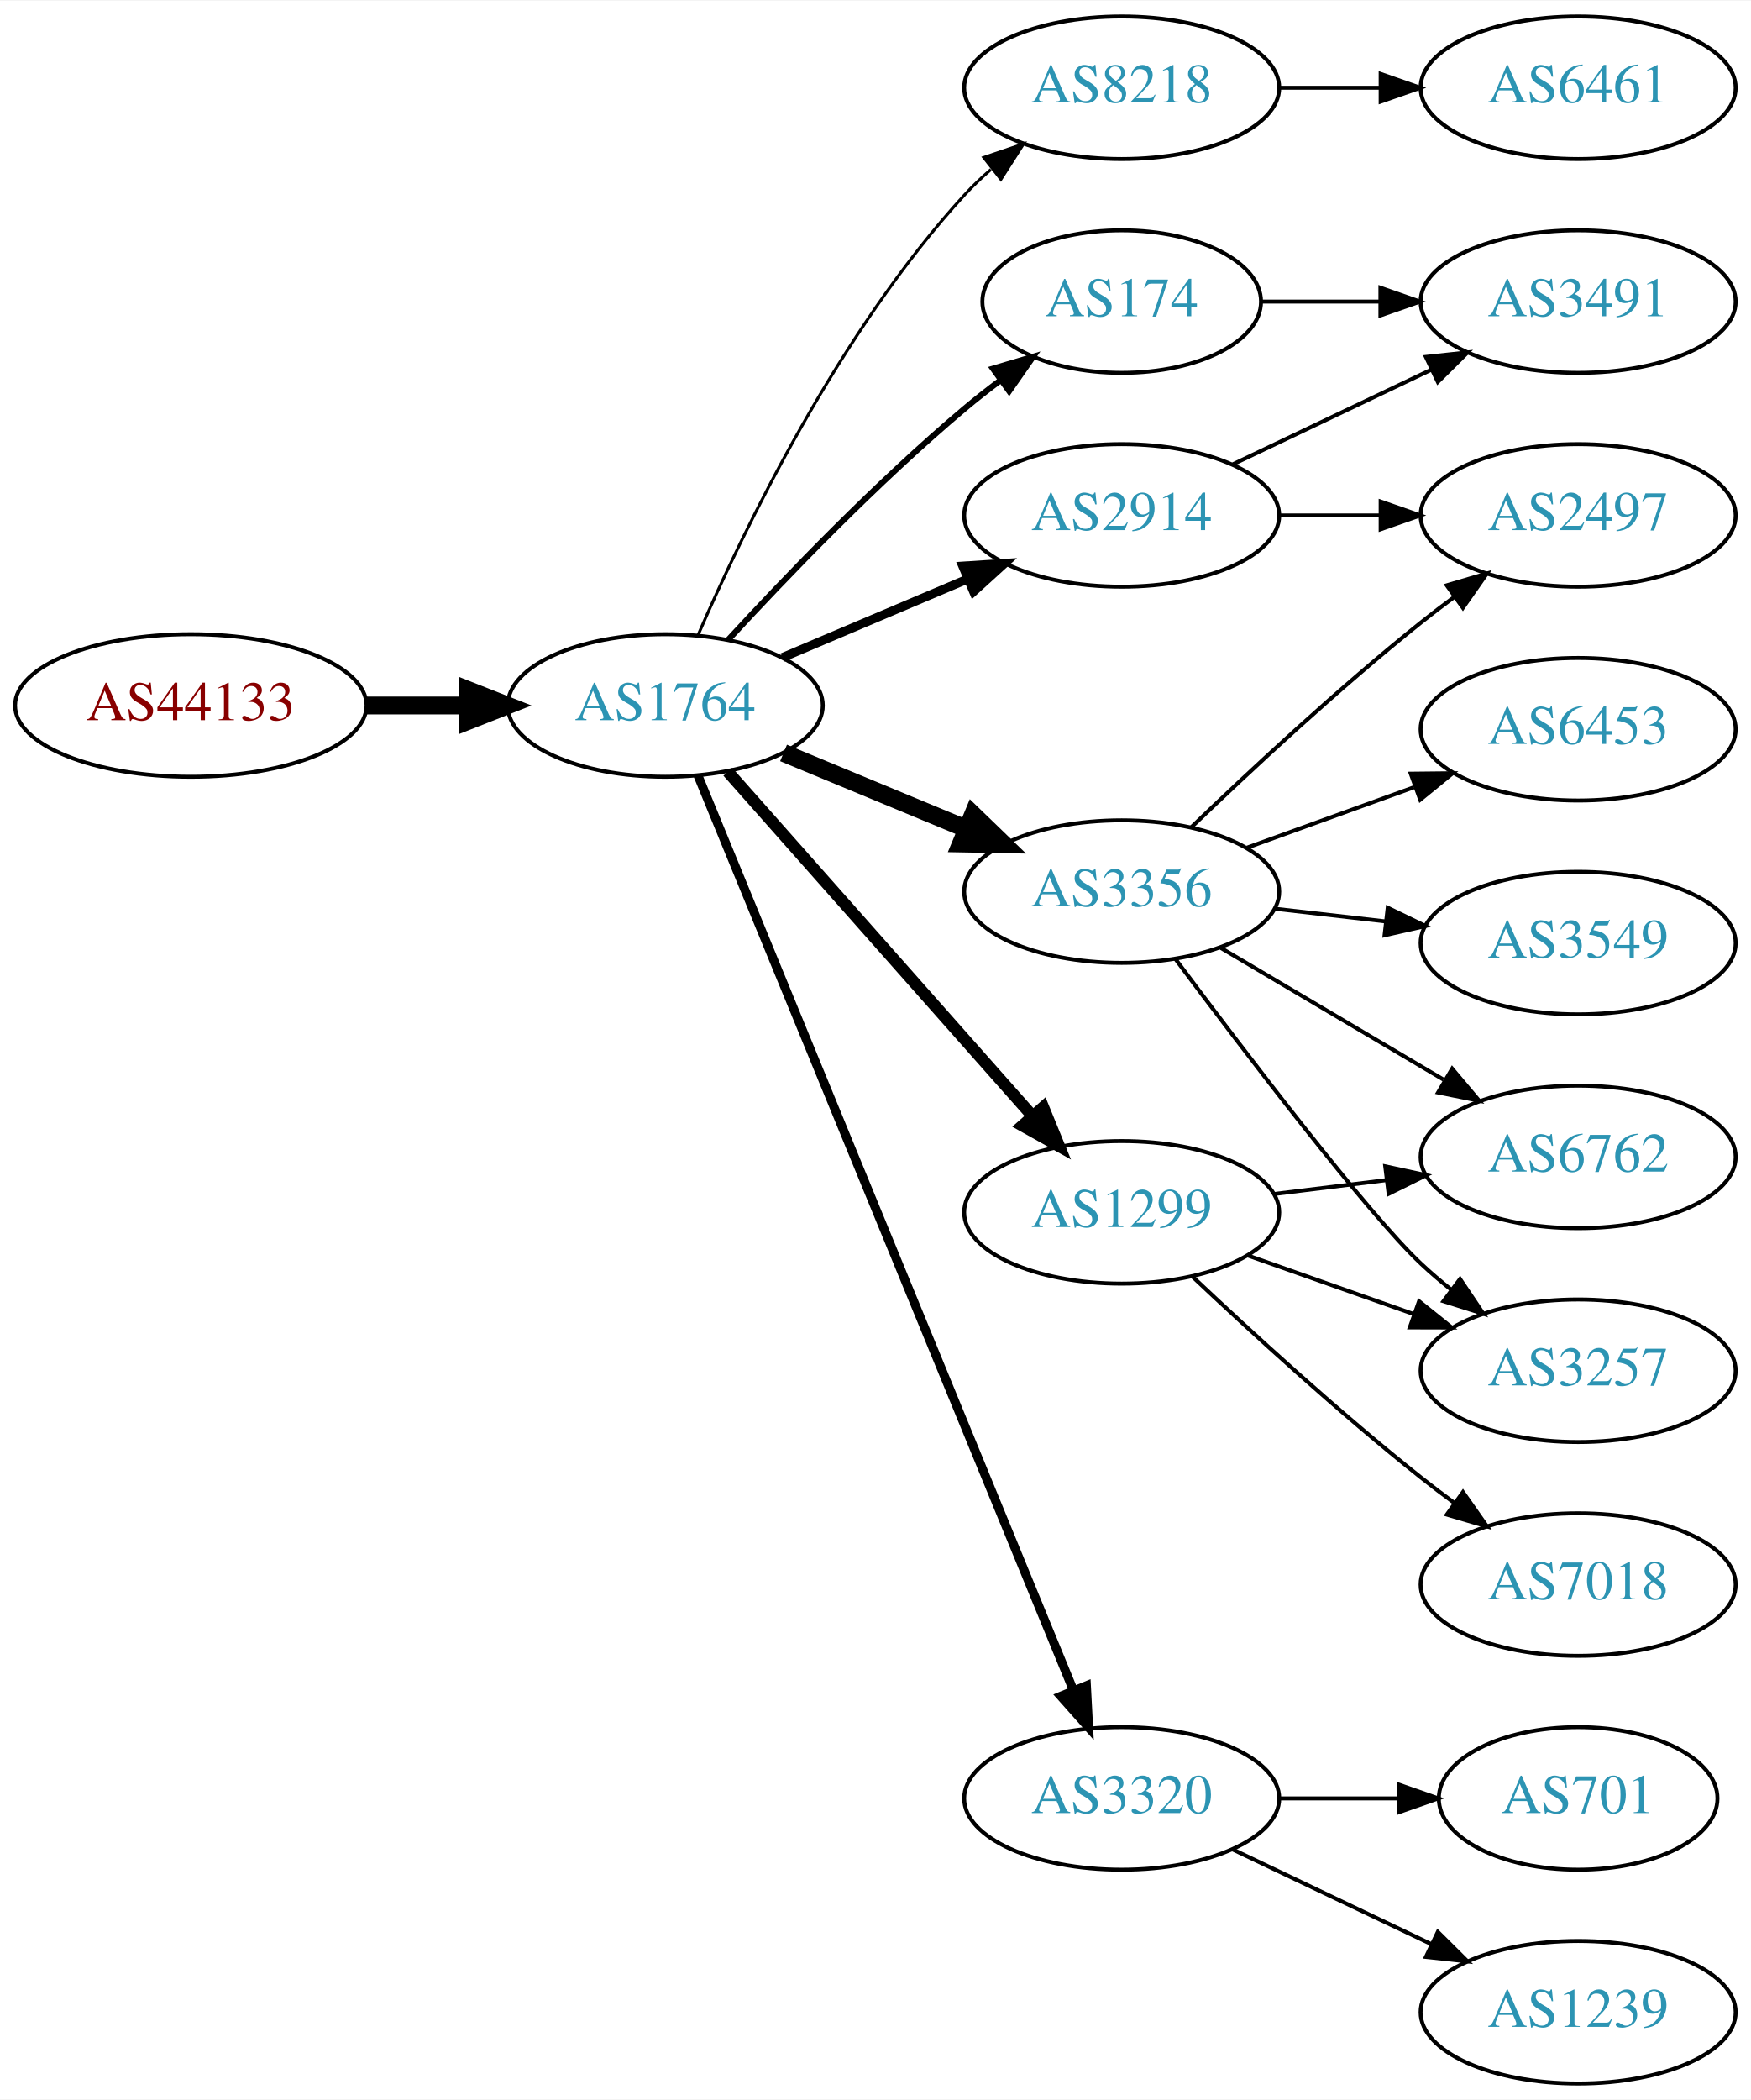
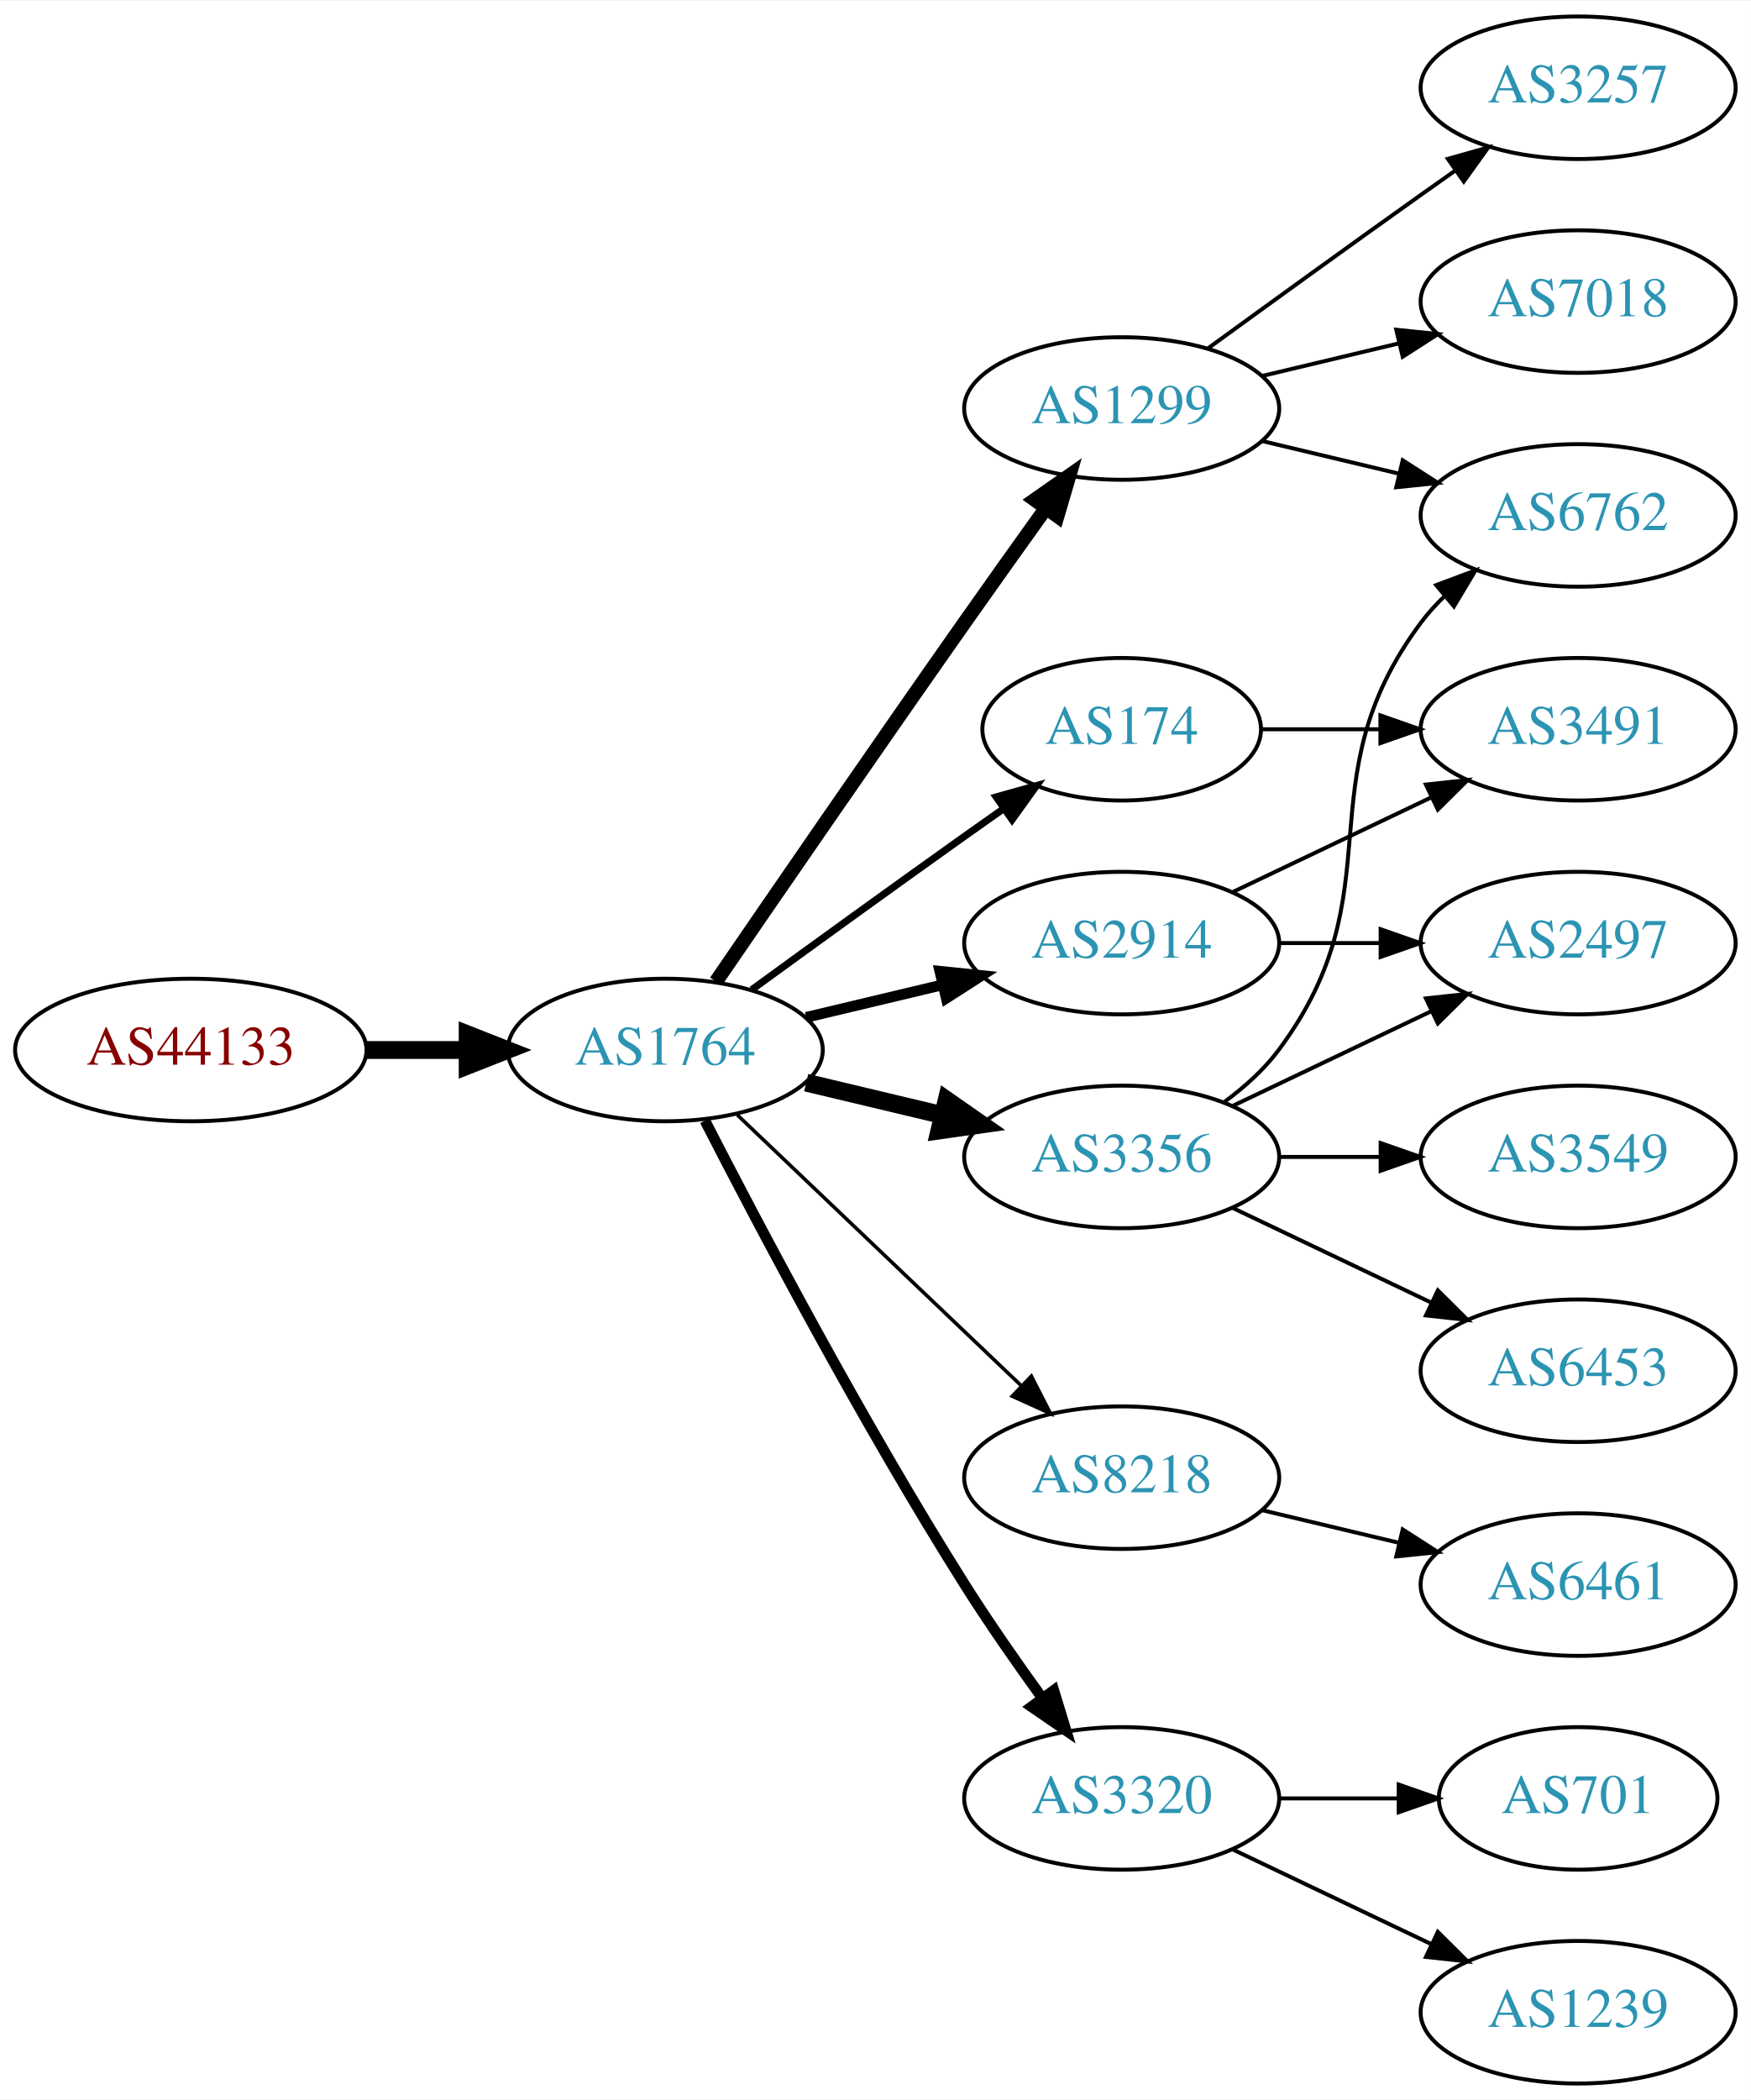
<svg xmlns="http://www.w3.org/2000/svg" xmlns:xlink="http://www.w3.org/1999/xlink" width="442pt" height="530pt" viewBox="0.00 0.00 442.27 530.00">
  <g id="graph0" class="graph" transform="scale(1 1) rotate(0) translate(4 526)">
    <polygon fill="white" stroke="none" points="-4,4 -4,-526 438.271,-526 438.271,4 -4,4" />
    <g id="node1" class="node">
      <g id="a_node1">
        <a xlink:href="/asn/44133" xlink:title="AS44133 ~ IPAX OG [AT]">
-           <ellipse fill="#ffffff" stroke="black" cx="44.196" cy="-348" rx="44.393" ry="18" />
-           <text text-anchor="middle" x="44.196" y="-344.3" font-family="Times,serif" font-size="14.00" fill="#880000">AS44133</text>
+           <ellipse fill="#ffffff" stroke="black" cx="44.196" cy="-261" rx="44.393" ry="18" />
+           <text text-anchor="middle" x="44.196" y="-257.3" font-family="Times,serif" font-size="14.00" fill="#880000">AS44133</text>
        </a>
      </g>
    </g>
    <g id="node2" class="node">
      <g id="a_node2">
        <a xlink:href="/asn/1764" xlink:title="AS1764 ~ NEXTLAYER-AS [AT]">
-           <ellipse fill="#ffffff" stroke="black" cx="164.039" cy="-348" rx="39.794" ry="18" />
-           <text text-anchor="middle" x="164.039" y="-344.3" font-family="Times,serif" font-size="14.00" fill="#2c94b3">AS1764</text>
+           <ellipse fill="#ffffff" stroke="black" cx="164.039" cy="-261" rx="39.794" ry="18" />
+           <text text-anchor="middle" x="164.039" y="-257.3" font-family="Times,serif" font-size="14.00" fill="#2c94b3">AS1764</text>
        </a>
      </g>
    </g>
    <g id="edge1" class="edge">
-       <path fill="none" stroke="black" stroke-width="4.5" d="M88.407,-348C96.72,-348 105.482,-348 113.965,-348" />
-       <polygon fill="black" stroke="black" stroke-width="4.5" points="114.123,-351.938 124.123,-348 114.123,-344.063 114.123,-351.938" />
+       <path fill="none" stroke="black" stroke-width="4.5" d="M88.407,-261C96.72,-261 105.482,-261 113.965,-261" />
+       <polygon fill="black" stroke="black" stroke-width="4.5" points="114.123,-264.938 124.123,-261 114.123,-257.063 114.123,-264.938" />
    </g>
    <g id="node3" class="node">
      <g id="a_node3">
-         <a xlink:href="/asn/8218" xlink:title="AS8218 ~ legacy Neotelecoms [FR]">
-           <ellipse fill="#ffffff" stroke="black" cx="279.332" cy="-504" rx="39.794" ry="18" />
-           <text text-anchor="middle" x="279.332" y="-500.3" font-family="Times,serif" font-size="14.00" fill="#2c94b3">AS8218</text>
+         <a xlink:href="/asn/2914" xlink:title="AS2914 ~ NTT America, Inc. [US]">
+           <ellipse fill="#ffffff" stroke="black" cx="279.332" cy="-288" rx="39.794" ry="18" />
+           <text text-anchor="middle" x="279.332" y="-284.3" font-family="Times,serif" font-size="14.00" fill="#2c94b3">AS2914</text>
        </a>
      </g>
    </g>
    <g id="edge2" class="edge">
-       <path fill="none" stroke="black" stroke-width="0.75" d="M172.349,-365.846C183.81,-392.3 208.01,-442.503 239.685,-477 241.709,-479.204 243.943,-481.33 246.286,-483.354" />
-       <polygon fill="black" stroke="black" stroke-width="0.75" points="244.495,-486.397 254.524,-489.813 248.814,-480.888 244.495,-486.397" />
+       <path fill="none" stroke="black" stroke-width="2.7" d="M199.646,-269.248C210.517,-271.838 222.671,-274.735 234.114,-277.462" />
+       <polygon fill="black" stroke="black" stroke-width="2.7" points="233.397,-280.889 243.936,-279.803 235.02,-274.08 233.397,-280.889" />
    </g>
    <g id="node4" class="node">
      <g id="a_node4">
-         <a xlink:href="/asn/3356" xlink:title="AS3356 ~ Level 3 Parent, LLC [US]">
-           <ellipse fill="#ffffff" stroke="black" cx="279.332" cy="-301" rx="39.794" ry="18" />
-           <text text-anchor="middle" x="279.332" y="-297.3" font-family="Times,serif" font-size="14.00" fill="#2c94b3">AS3356</text>
+         <a xlink:href="/asn/1299" xlink:title="AS1299 ~ Telia Carrier [EU]">
+           <ellipse fill="#ffffff" stroke="black" cx="279.332" cy="-423" rx="39.794" ry="18" />
+           <text text-anchor="middle" x="279.332" y="-419.3" font-family="Times,serif" font-size="14.00" fill="#2c94b3">AS1299</text>
        </a>
      </g>
    </g>
    <g id="edge3" class="edge">
-       <path fill="none" stroke="black" stroke-width="4.5" d="M193.92,-336.018C207.903,-330.218 224.884,-323.173 239.938,-316.928" />
-       <polygon fill="black" stroke="black" stroke-width="4.5" points="241.775,-320.429 249.503,-312.96 238.757,-313.155 241.775,-320.429" />
+       <path fill="none" stroke="black" stroke-width="3.6" d="M176.846,-278.269C191.489,-299.642 217.262,-337.12 239.685,-369 246.32,-378.433 253.67,-388.739 260.164,-397.795" />
+       <polygon fill="black" stroke="black" stroke-width="3.6" points="257.399,-399.946 266.076,-406.026 263.085,-395.862 257.399,-399.946" />
    </g>
    <g id="node5" class="node">
      <g id="a_node5">
-         <a xlink:href="/asn/2914" xlink:title="AS2914 ~ NTT America, Inc. [US]">
-           <ellipse fill="#ffffff" stroke="black" cx="279.332" cy="-396" rx="39.794" ry="18" />
-           <text text-anchor="middle" x="279.332" y="-392.3" font-family="Times,serif" font-size="14.00" fill="#2c94b3">AS2914</text>
+         <a xlink:href="/asn/3356" xlink:title="AS3356 ~ Level 3 Parent, LLC [US]">
+           <ellipse fill="#ffffff" stroke="black" cx="279.332" cy="-234" rx="39.794" ry="18" />
+           <text text-anchor="middle" x="279.332" y="-230.3" font-family="Times,serif" font-size="14.00" fill="#2c94b3">AS3356</text>
        </a>
      </g>
    </g>
    <g id="edge4" class="edge">
-       <path fill="none" stroke="black" stroke-width="2.25" d="M193.627,-360.112C207.85,-366.138 225.229,-373.502 240.536,-379.987" />
-       <polygon fill="black" stroke="black" stroke-width="2.25" points="239.179,-383.213 249.752,-383.891 241.91,-376.768 239.179,-383.213" />
+       <path fill="none" stroke="black" stroke-width="4.5" d="M199.646,-252.752C210.517,-250.162 222.671,-247.265 234.114,-244.538" />
+       <polygon fill="black" stroke="black" stroke-width="4.5" points="235.122,-248.346 243.936,-242.197 233.296,-240.685 235.122,-248.346" />
    </g>
    <g id="node6" class="node">
      <g id="a_node6">
+         <a xlink:href="/asn/174" xlink:title="AS174 ~ Cogent Communications [US]">
+           <ellipse fill="#ffffff" stroke="black" cx="279.332" cy="-342" rx="35.194" ry="18" />
+           <text text-anchor="middle" x="279.332" y="-338.3" font-family="Times,serif" font-size="14.00" fill="#2c94b3">AS174</text>
+         </a>
+       </g>
+     </g>
+     <g id="edge5" class="edge">
+       <path fill="none" stroke="black" stroke-width="1.8" d="M185.887,-276.222C200.821,-287.091 221.435,-302.025 239.685,-315 242.895,-317.282 246.264,-319.661 249.619,-322.018" />
+       <polygon fill="black" stroke="black" stroke-width="1.8" points="247.631,-324.899 257.83,-327.77 251.647,-319.166 247.631,-324.899" />
+     </g>
+     <g id="node7" class="node">
+       <g id="a_node7">
+         <a xlink:href="/asn/8218" xlink:title="AS8218 ~ legacy Neotelecoms [FR]">
+           <ellipse fill="#ffffff" stroke="black" cx="279.332" cy="-153" rx="39.794" ry="18" />
+           <text text-anchor="middle" x="279.332" y="-149.3" font-family="Times,serif" font-size="14.00" fill="#2c94b3">AS8218</text>
+         </a>
+       </g>
+     </g>
+     <g id="edge6" class="edge">
+       <path fill="none" stroke="black" stroke-width="0.9" d="M182.245,-244.597C201.321,-226.413 232.241,-196.937 253.838,-176.349" />
+       <polygon fill="black" stroke="black" stroke-width="0.9" points="256.511,-178.637 261.334,-169.203 251.681,-173.57 256.511,-178.637" />
+     </g>
+     <g id="node8" class="node">
+       <g id="a_node8">
        <a xlink:href="/asn/3320" xlink:title="AS3320 ~ DTAG [DE]">
          <ellipse fill="#ffffff" stroke="black" cx="279.332" cy="-72" rx="39.794" ry="18" />
          <text text-anchor="middle" x="279.332" y="-68.3" font-family="Times,serif" font-size="14.00" fill="#2c94b3">AS3320</text>
        </a>
      </g>
    </g>
-     <g id="edge5" class="edge">
-       <path fill="none" stroke="black" stroke-width="2.25" d="M172.298,-330.315C191.556,-283.4 244.044,-155.529 267.155,-99.229" />
-       <polygon fill="black" stroke="black" stroke-width="2.25" points="270.427,-100.475 270.986,-89.895 263.951,-97.817 270.427,-100.475" />
-     </g>
-     <g id="node7" class="node">
-       <g id="a_node7">
-         <a xlink:href="/asn/1299" xlink:title="AS1299 ~ Telia Carrier [EU]">
-           <ellipse fill="#ffffff" stroke="black" cx="279.332" cy="-220" rx="39.794" ry="18" />
-           <text text-anchor="middle" x="279.332" y="-216.3" font-family="Times,serif" font-size="14.00" fill="#2c94b3">AS1299</text>
-         </a>
-       </g>
-     </g>
-     <g id="edge6" class="edge">
-       <path fill="none" stroke="black" stroke-width="3" d="M179.85,-331.266C199.442,-309.131 234.12,-269.951 256.66,-244.485" />
-       <polygon fill="black" stroke="black" stroke-width="3" points="259.51,-246.546 263.517,-236.738 254.268,-241.906 259.51,-246.546" />
-     </g>
-     <g id="node8" class="node">
-       <g id="a_node8">
-         <a xlink:href="/asn/174" xlink:title="AS174 ~ Cogent Communications [US]">
-           <ellipse fill="#ffffff" stroke="black" cx="279.332" cy="-450" rx="35.194" ry="18" />
-           <text text-anchor="middle" x="279.332" y="-446.3" font-family="Times,serif" font-size="14.00" fill="#2c94b3">AS174</text>
-         </a>
-       </g>
-     </g>
    <g id="edge7" class="edge">
-       <path fill="none" stroke="black" stroke-width="1.5" d="M179.988,-364.65C194.53,-380.441 217.603,-404.446 239.685,-423 242.548,-425.406 245.62,-427.812 248.735,-430.143" />
-       <polygon fill="black" stroke="black" stroke-width="1.5" points="246.811,-433.071 256.968,-436.084 250.907,-427.395 246.811,-433.071" />
+       <path fill="none" stroke="black" stroke-width="2.7" d="M174.065,-243.148C187.501,-216.945 213.95,-166.763 239.685,-126 245.748,-116.396 252.868,-106.187 259.333,-97.261" />
+       <polygon fill="black" stroke="black" stroke-width="2.7" points="262.185,-99.291 265.276,-89.157 256.54,-95.152 262.185,-99.291" />
+     </g>
+     <g id="node11" class="node">
+       <g id="a_node11">
+         <a xlink:href="/asn/2497" xlink:title="AS2497 ~ Internet Initiative Japan Inc. [JP]">
+           <ellipse fill="#ffffff" stroke="black" cx="394.625" cy="-288" rx="39.794" ry="18" />
+           <text text-anchor="middle" x="394.625" y="-284.3" font-family="Times,serif" font-size="14.00" fill="#2c94b3">AS2497</text>
+         </a>
+       </g>
+     </g>
+     <g id="edge19" class="edge">
+       <path fill="none" stroke="black" d="M319.004,-288C327.207,-288 335.971,-288 344.503,-288" />
+       <polygon fill="black" stroke="black" points="344.742,-291.5 354.742,-288 344.742,-284.5 344.742,-291.5" />
+     </g>
+     <g id="node18" class="node">
+       <g id="a_node18">
+         <a xlink:href="/asn/3491" xlink:title="AS3491 ~ PCCW Global, Inc. [US]">
+           <ellipse fill="#ffffff" stroke="black" cx="394.625" cy="-342" rx="39.794" ry="18" />
+           <text text-anchor="middle" x="394.625" y="-338.3" font-family="Times,serif" font-size="14.00" fill="#2c94b3">AS3491</text>
+         </a>
+       </g>
+     </g>
+     <g id="edge18" class="edge">
+       <path fill="none" stroke="black" d="M307.468,-300.934C322.462,-308.081 341.283,-317.052 357.506,-324.785" />
+       <polygon fill="black" stroke="black" points="356.177,-328.028 366.71,-329.171 359.188,-321.709 356.177,-328.028" />
+     </g>
+     <g id="node10" class="node">
+       <g id="a_node10">
+         <a xlink:href="/asn/6762" xlink:title="AS6762 ~ TELECOM ITALIA SPARKLE S.p.A. [IT]">
+           <ellipse fill="#ffffff" stroke="black" cx="394.625" cy="-396" rx="39.794" ry="18" />
+           <text text-anchor="middle" x="394.625" y="-392.3" font-family="Times,serif" font-size="14.00" fill="#2c94b3">AS6762</text>
+         </a>
+       </g>
+     </g>
+     <g id="edge17" class="edge">
+       <path fill="none" stroke="black" d="M314.939,-414.752C325.81,-412.162 337.964,-409.265 349.407,-406.538" />
+       <polygon fill="black" stroke="black" points="350.313,-409.92 359.229,-404.197 348.69,-403.111 350.313,-409.92" />
+     </g>
+     <g id="node16" class="node">
+       <g id="a_node16">
+         <a xlink:href="/asn/7018" xlink:title="AS7018 ~ AT&amp;T Services, Inc. [US]">
+           <ellipse fill="#ffffff" stroke="black" cx="394.625" cy="-450" rx="39.794" ry="18" />
+           <text text-anchor="middle" x="394.625" y="-446.3" font-family="Times,serif" font-size="14.00" fill="#2c94b3">AS7018</text>
+         </a>
+       </g>
+     </g>
+     <g id="edge15" class="edge">
+       <path fill="none" stroke="black" d="M314.939,-431.248C325.81,-433.838 337.964,-436.735 349.407,-439.462" />
+       <polygon fill="black" stroke="black" points="348.69,-442.889 359.229,-441.803 350.313,-436.08 348.69,-442.889" />
+     </g>
+     <g id="node17" class="node">
+       <g id="a_node17">
+         <a xlink:href="/asn/3257" xlink:title="AS3257 ~ GTT [DE]">
+           <ellipse fill="#ffffff" stroke="black" cx="394.625" cy="-504" rx="39.794" ry="18" />
+           <text text-anchor="middle" x="394.625" y="-500.3" font-family="Times,serif" font-size="14.00" fill="#2c94b3">AS3257</text>
+         </a>
+       </g>
+     </g>
+     <g id="edge16" class="edge">
+       <path fill="none" stroke="black" d="M301.18,-438.222C316.114,-449.091 336.727,-464.025 354.978,-477 357.799,-479.005 360.742,-481.085 363.69,-483.159" />
+       <polygon fill="black" stroke="black" points="361.717,-486.05 371.914,-488.926 365.736,-480.319 361.717,-486.05" />
+     </g>
+     <g id="edge9" class="edge">
+       <path fill="none" stroke="black" d="M305.262,-247.882C310.338,-251.611 315.256,-256.016 318.978,-261 349.249,-301.542 324.707,-328.458 354.978,-369 356.723,-371.336 358.73,-373.545 360.893,-375.617" />
+       <polygon fill="black" stroke="black" points="358.771,-378.405 368.694,-382.118 363.253,-373.027 358.771,-378.405" />
+     </g>
+     <g id="edge10" class="edge">
+       <path fill="none" stroke="black" d="M307.468,-246.934C322.462,-254.081 341.283,-263.052 357.506,-270.785" />
+       <polygon fill="black" stroke="black" points="356.177,-274.028 366.71,-275.171 359.188,-267.709 356.177,-274.028" />
+     </g>
+     <g id="node12" class="node">
+       <g id="a_node12">
+         <a xlink:href="/asn/6453" xlink:title="AS6453 ~ TATA COMMUNICATIONS (AMERICA) INC [US]">
+           <ellipse fill="#ffffff" stroke="black" cx="394.625" cy="-180" rx="39.794" ry="18" />
+           <text text-anchor="middle" x="394.625" y="-176.3" font-family="Times,serif" font-size="14.00" fill="#2c94b3">AS6453</text>
+         </a>
+       </g>
+     </g>
+     <g id="edge11" class="edge">
+       <path fill="none" stroke="black" d="M307.468,-221.066C322.462,-213.919 341.283,-204.948 357.506,-197.215" />
+       <polygon fill="black" stroke="black" points="359.188,-200.291 366.71,-192.829 356.177,-193.972 359.188,-200.291" />
+     </g>
+     <g id="node13" class="node">
+       <g id="a_node13">
+         <a xlink:href="/asn/3549" xlink:title="AS3549 ~ Level 3 Parent, LLC [US]">
+           <ellipse fill="#ffffff" stroke="black" cx="394.625" cy="-234" rx="39.794" ry="18" />
+           <text text-anchor="middle" x="394.625" y="-230.3" font-family="Times,serif" font-size="14.00" fill="#2c94b3">AS3549</text>
+         </a>
+       </g>
+     </g>
+     <g id="edge12" class="edge">
+       <path fill="none" stroke="black" d="M319.004,-234C327.207,-234 335.971,-234 344.503,-234" />
+       <polygon fill="black" stroke="black" points="344.742,-237.5 354.742,-234 344.742,-230.5 344.742,-237.5" />
+     </g>
+     <g id="edge20" class="edge">
+       <path fill="none" stroke="black" d="M314.631,-342C324.008,-342 334.358,-342 344.393,-342" />
+       <polygon fill="black" stroke="black" points="344.681,-345.5 354.681,-342 344.681,-338.5 344.681,-345.5" />
    </g>
    <g id="node9" class="node">
      <g id="a_node9">
        <a xlink:href="/asn/6461" xlink:title="AS6461 ~ Zayo Bandwidth [US]">
-           <ellipse fill="#ffffff" stroke="black" cx="394.625" cy="-504" rx="39.794" ry="18" />
-           <text text-anchor="middle" x="394.625" y="-500.3" font-family="Times,serif" font-size="14.00" fill="#2c94b3">AS6461</text>
+           <ellipse fill="#ffffff" stroke="black" cx="394.625" cy="-126" rx="39.794" ry="18" />
+           <text text-anchor="middle" x="394.625" y="-122.3" font-family="Times,serif" font-size="14.00" fill="#2c94b3">AS6461</text>
        </a>
      </g>
    </g>
    <g id="edge8" class="edge">
-       <path fill="none" stroke="black" d="M319.004,-504C327.207,-504 335.971,-504 344.503,-504" />
-       <polygon fill="black" stroke="black" points="344.742,-507.5 354.742,-504 344.742,-500.5 344.742,-507.5" />
-     </g>
-     <g id="node10" class="node">
-       <g id="a_node10">
-         <a xlink:href="/asn/6453" xlink:title="AS6453 ~ TATA COMMUNICATIONS (AMERICA) INC [US]">
-           <ellipse fill="#ffffff" stroke="black" cx="394.625" cy="-342" rx="39.794" ry="18" />
-           <text text-anchor="middle" x="394.625" y="-338.3" font-family="Times,serif" font-size="14.00" fill="#2c94b3">AS6453</text>
-         </a>
-       </g>
-     </g>
-     <g id="edge9" class="edge">
-       <path fill="none" stroke="black" d="M310.99,-312.095C323.963,-316.79 339.256,-322.324 353.137,-327.348" />
-       <polygon fill="black" stroke="black" points="352.347,-330.784 362.941,-330.896 354.729,-324.202 352.347,-330.784" />
-     </g>
-     <g id="node11" class="node">
-       <g id="a_node11">
-         <a xlink:href="/asn/2497" xlink:title="AS2497 ~ Internet Initiative Japan Inc. [JP]">
-           <ellipse fill="#ffffff" stroke="black" cx="394.625" cy="-396" rx="39.794" ry="18" />
-           <text text-anchor="middle" x="394.625" y="-392.3" font-family="Times,serif" font-size="14.00" fill="#2c94b3">AS2497</text>
-         </a>
-       </g>
-     </g>
-     <g id="edge10" class="edge">
-       <path fill="none" stroke="black" d="M296.975,-317.312C311.751,-331.51 334.164,-352.363 354.978,-369 357.681,-371.161 360.546,-373.344 363.444,-375.484" />
-       <polygon fill="black" stroke="black" points="361.436,-378.35 371.599,-381.344 365.521,-372.666 361.436,-378.35" />
-     </g>
-     <g id="node12" class="node">
-       <g id="a_node12">
-         <a xlink:href="/asn/3549" xlink:title="AS3549 ~ Level 3 Parent, LLC [US]">
-           <ellipse fill="#ffffff" stroke="black" cx="394.625" cy="-288" rx="39.794" ry="18" />
-           <text text-anchor="middle" x="394.625" y="-284.3" font-family="Times,serif" font-size="14.00" fill="#2c94b3">AS3549</text>
-         </a>
-       </g>
-     </g>
-     <g id="edge11" class="edge">
-       <path fill="none" stroke="black" d="M318.057,-296.671C327.038,-295.641 336.737,-294.528 346.094,-293.454" />
-       <polygon fill="black" stroke="black" points="346.529,-296.927 356.064,-292.31 345.731,-289.973 346.529,-296.927" />
-     </g>
-     <g id="node13" class="node">
-       <g id="a_node13">
-         <a xlink:href="/asn/6762" xlink:title="AS6762 ~ TELECOM ITALIA SPARKLE S.p.A. [IT]">
-           <ellipse fill="#ffffff" stroke="black" cx="394.625" cy="-234" rx="39.794" ry="18" />
-           <text text-anchor="middle" x="394.625" y="-230.3" font-family="Times,serif" font-size="14.00" fill="#2c94b3">AS6762</text>
-         </a>
-       </g>
-     </g>
-     <g id="edge12" class="edge">
-       <path fill="none" stroke="black" d="M304.358,-286.791C320.73,-277.109 342.618,-264.165 360.622,-253.518" />
-       <polygon fill="black" stroke="black" points="362.807,-256.292 369.633,-248.188 359.244,-250.266 362.807,-256.292" />
+       <path fill="none" stroke="black" d="M314.939,-144.752C325.81,-142.162 337.964,-139.265 349.407,-136.538" />
+       <polygon fill="black" stroke="black" points="350.313,-139.92 359.229,-134.197 348.69,-133.111 350.313,-139.92" />
    </g>
    <g id="node14" class="node">
      <g id="a_node14">
-         <a xlink:href="/asn/3257" xlink:title="AS3257 ~ GTT [DE]">
-           <ellipse fill="#ffffff" stroke="black" cx="394.625" cy="-180" rx="39.794" ry="18" />
-           <text text-anchor="middle" x="394.625" y="-176.3" font-family="Times,serif" font-size="14.00" fill="#2c94b3">AS3257</text>
-         </a>
-       </g>
-     </g>
-     <g id="edge13" class="edge">
-       <path fill="none" stroke="black" d="M292.841,-284.071C310.31,-260.644 341.392,-219.778 354.978,-207 357.363,-204.757 359.946,-202.556 362.607,-200.438" />
-       <polygon fill="black" stroke="black" points="364.796,-203.171 370.705,-194.377 360.602,-197.567 364.796,-203.171" />
-     </g>
-     <g id="edge14" class="edge">
-       <path fill="none" stroke="black" d="M319.004,-396C327.207,-396 335.971,-396 344.503,-396" />
-       <polygon fill="black" stroke="black" points="344.742,-399.5 354.742,-396 344.742,-392.5 344.742,-399.5" />
-     </g>
-     <g id="node15" class="node">
-       <g id="a_node15">
-         <a xlink:href="/asn/3491" xlink:title="AS3491 ~ PCCW Global, Inc. [US]">
-           <ellipse fill="#ffffff" stroke="black" cx="394.625" cy="-450" rx="39.794" ry="18" />
-           <text text-anchor="middle" x="394.625" y="-446.3" font-family="Times,serif" font-size="14.00" fill="#2c94b3">AS3491</text>
-         </a>
-       </g>
-     </g>
-     <g id="edge15" class="edge">
-       <path fill="none" stroke="black" d="M307.468,-408.934C322.462,-416.081 341.283,-425.052 357.506,-432.785" />
-       <polygon fill="black" stroke="black" points="356.177,-436.028 366.71,-437.171 359.188,-429.709 356.177,-436.028" />
-     </g>
-     <g id="node16" class="node">
-       <g id="a_node16">
        <a xlink:href="/asn/701" xlink:title="AS701 ~ UUNET [US]">
          <ellipse fill="#ffffff" stroke="black" cx="394.625" cy="-72" rx="35.194" ry="18" />
          <text text-anchor="middle" x="394.625" y="-68.3" font-family="Times,serif" font-size="14.00" fill="#2c94b3">AS701</text>
        </a>
      </g>
    </g>
-     <g id="edge16" class="edge">
+     <g id="edge13" class="edge">
      <path fill="none" stroke="black" d="M319.004,-72C328.709,-72 339.2,-72 349.163,-72" />
      <polygon fill="black" stroke="black" points="349.299,-75.5 359.299,-72 349.299,-68.5 349.299,-75.5" />
    </g>
-     <g id="node17" class="node">
-       <g id="a_node17">
+     <g id="node15" class="node">
+       <g id="a_node15">
        <a xlink:href="/asn/1239" xlink:title="AS1239 ~ Sprint [US]">
          <ellipse fill="#ffffff" stroke="black" cx="394.625" cy="-18" rx="39.794" ry="18" />
          <text text-anchor="middle" x="394.625" y="-14.3" font-family="Times,serif" font-size="14.00" fill="#2c94b3">AS1239</text>
        </a>
      </g>
    </g>
-     <g id="edge17" class="edge">
+     <g id="edge14" class="edge">
      <path fill="none" stroke="black" d="M307.468,-59.066C322.462,-51.919 341.283,-42.948 357.506,-35.215" />
      <polygon fill="black" stroke="black" points="359.188,-38.291 366.71,-30.829 356.177,-31.972 359.188,-38.291" />
    </g>
-     <g id="edge18" class="edge">
-       <path fill="none" stroke="black" d="M317.742,-224.623C326.83,-225.746 336.667,-226.962 346.152,-228.134" />
-       <polygon fill="black" stroke="black" points="345.9,-231.629 356.254,-229.382 346.758,-224.682 345.9,-231.629" />
-     </g>
-     <g id="edge19" class="edge">
-       <path fill="none" stroke="black" d="M311.289,-209.07C324.153,-204.528 339.259,-199.195 352.995,-194.345" />
-       <polygon fill="black" stroke="black" points="354.44,-197.547 362.704,-190.917 352.109,-190.946 354.44,-197.547" />
-     </g>
-     <g id="node18" class="node">
-       <g id="a_node18">
-         <a xlink:href="/asn/7018" xlink:title="AS7018 ~ AT&amp;T Services, Inc. [US]">
-           <ellipse fill="#ffffff" stroke="black" cx="394.625" cy="-126" rx="39.794" ry="18" />
-           <text text-anchor="middle" x="394.625" y="-122.3" font-family="Times,serif" font-size="14.00" fill="#2c94b3">AS7018</text>
-         </a>
-       </g>
-     </g>
-     <g id="edge20" class="edge">
-       <path fill="none" stroke="black" d="M297.307,-203.68C312.109,-189.716 334.378,-169.342 354.978,-153 357.689,-150.849 360.559,-148.672 363.461,-146.537" />
-       <polygon fill="black" stroke="black" points="365.535,-149.356 371.62,-140.683 361.455,-143.669 365.535,-149.356" />
-     </g>
-     <g id="edge21" class="edge">
-       <path fill="none" stroke="black" d="M314.631,-450C324.008,-450 334.358,-450 344.393,-450" />
-       <polygon fill="black" stroke="black" points="344.681,-453.5 354.681,-450 344.681,-446.5 344.681,-453.5" />
-     </g>
  </g>
</svg>
